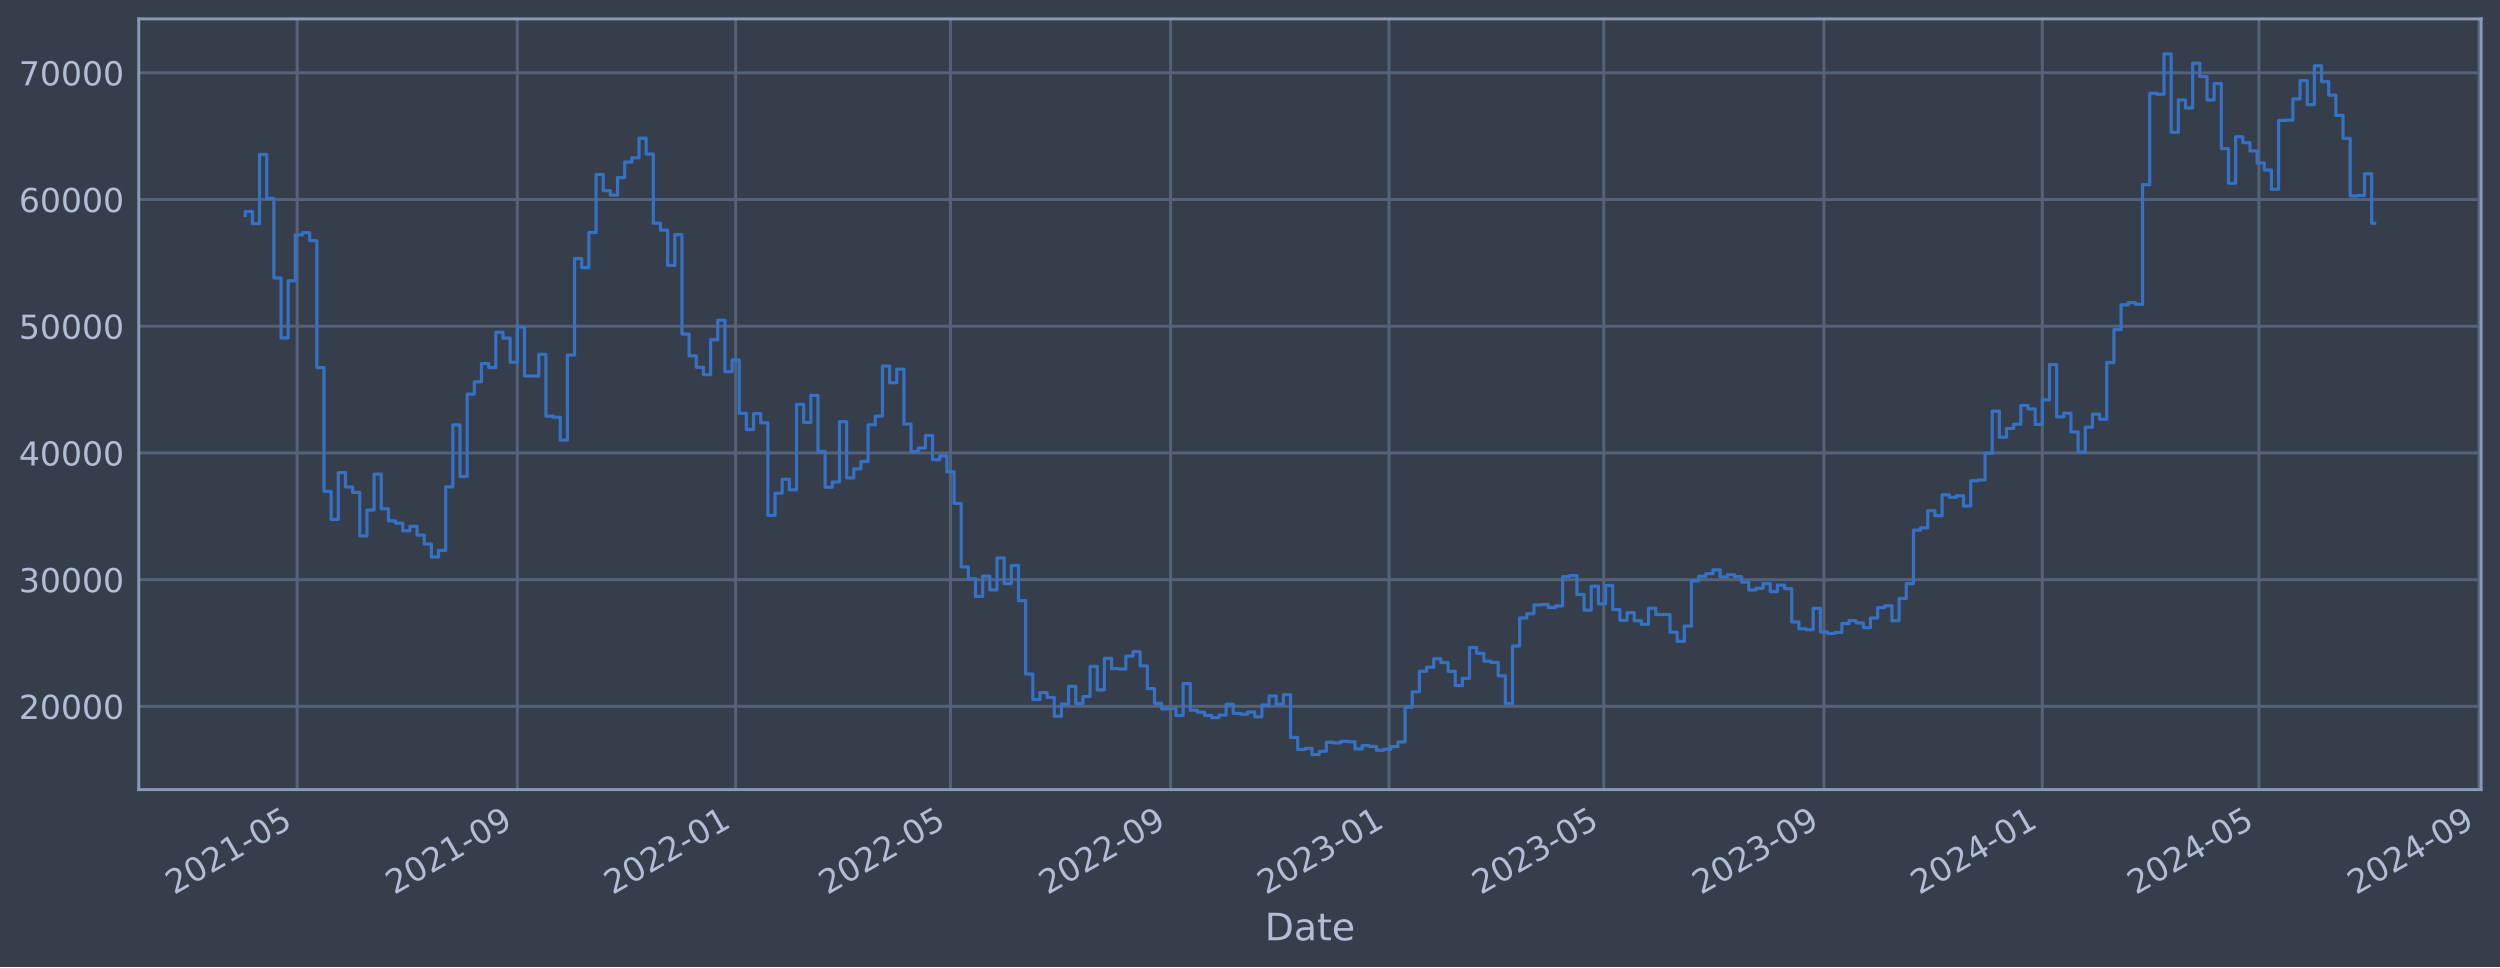
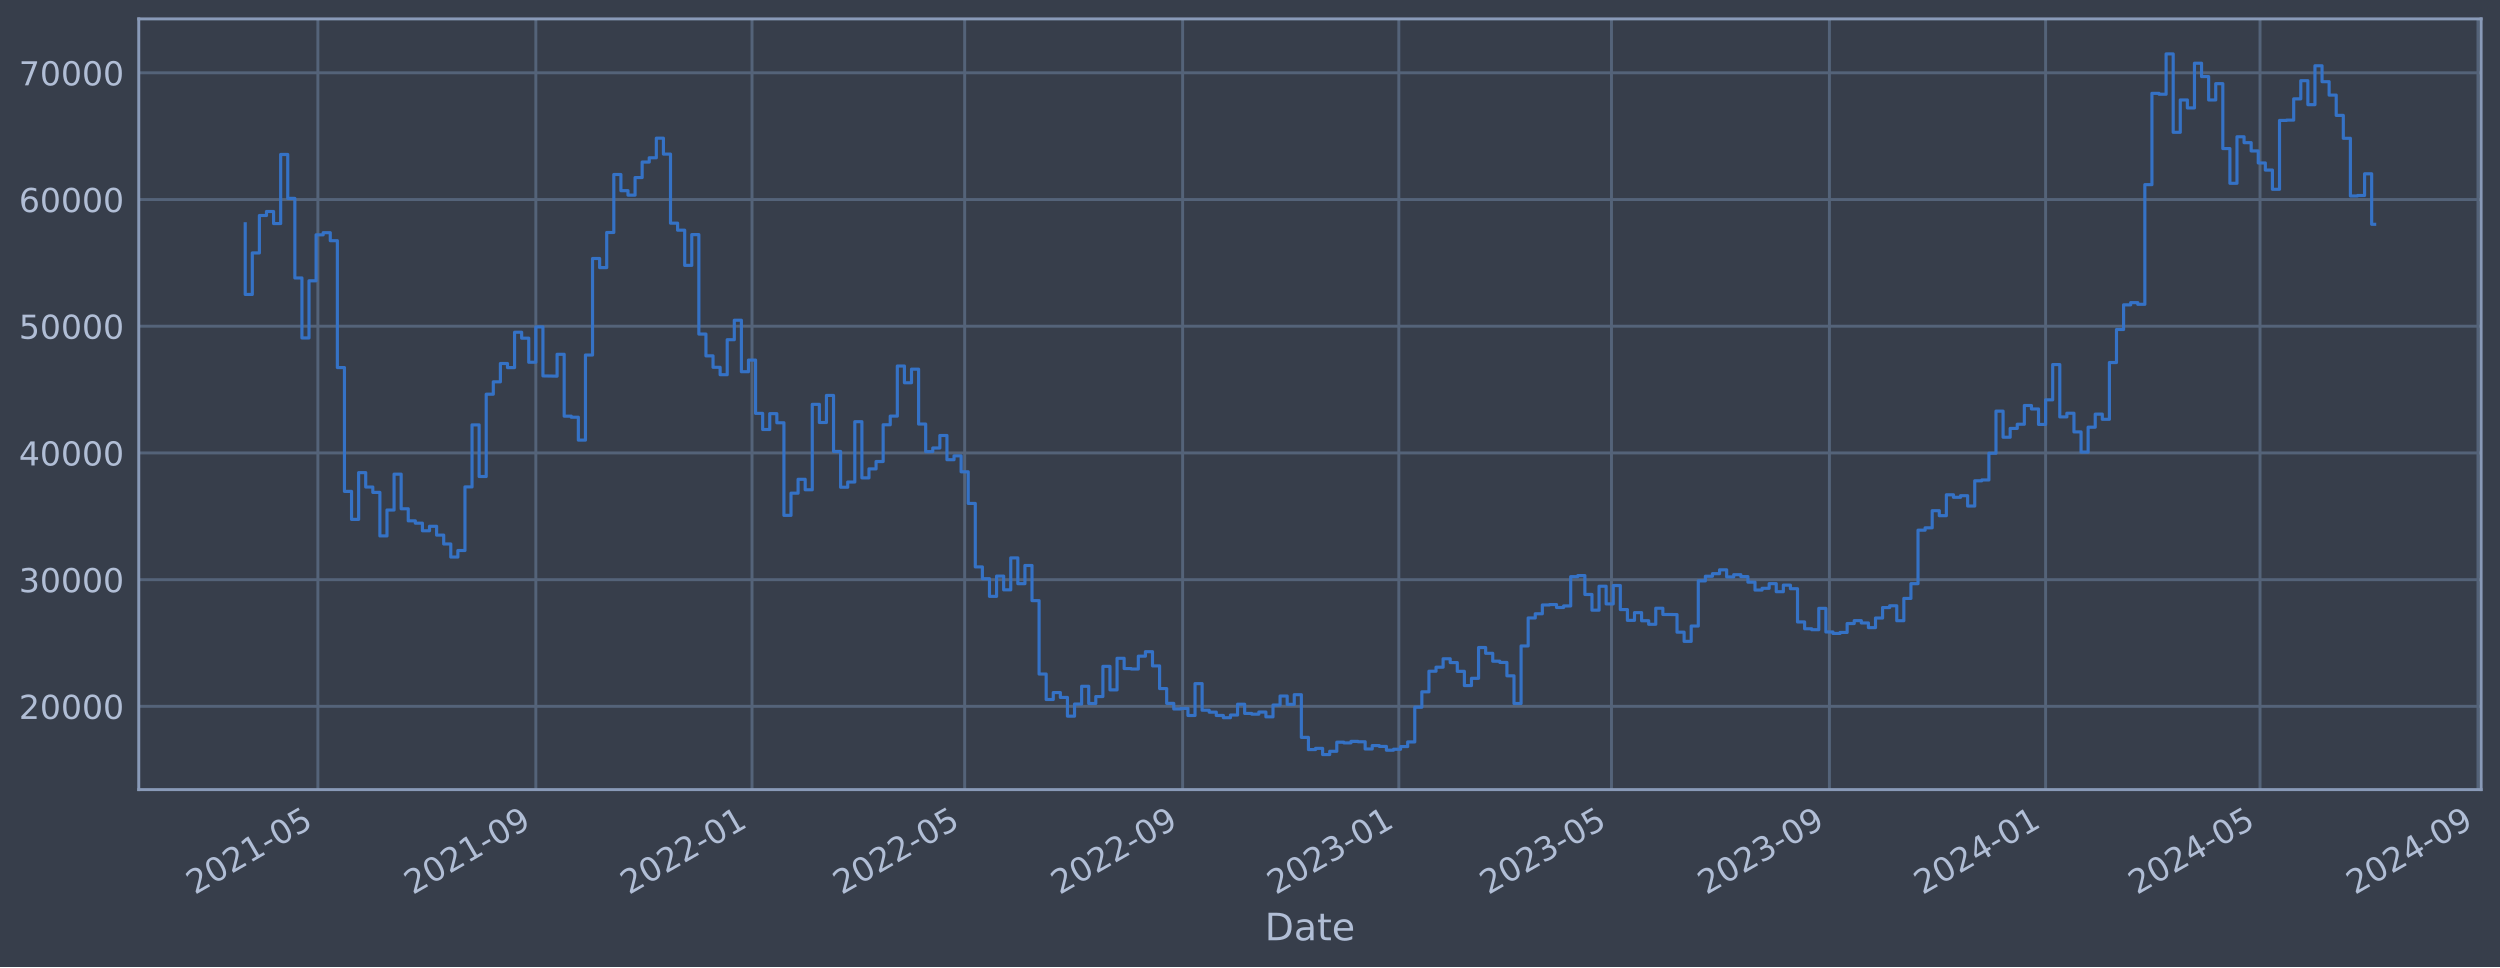
<svg xmlns="http://www.w3.org/2000/svg" xmlns:xlink="http://www.w3.org/1999/xlink" width="952.884pt" height="368.58pt" viewBox="0 0 952.884 368.58" version="1.1">
  <defs>
    <style type="text/css">*{stroke-linejoin: round; stroke-linecap: butt}</style>
  </defs>
  <g id="figure_1">
    <g id="patch_1">
      <path d="M 0 368.58  L 952.884 368.58  L 952.884 0  L 0 0  z " style="fill: #373e4b" />
    </g>
    <g id="axes_1">
      <g id="patch_2">
        <path d="M 52.884 300.96  L 945.684 300.96  L 945.684 7.2  L 52.884 7.2  z " style="fill: #373e4b" />
      </g>
      <g id="matplotlib.axis_1">
        <g id="xtick_1">
          <g id="line2d_1">
-             <path d="M 113.25 300.96  L 113.25 7.2  " clip-path="url(#p767a360d23)" style="fill: none; stroke: #546379; stroke-width: 1.12; stroke-linecap: square" />
+             <path d="M 121.158 300.96  L 121.158 7.2  " clip-path="url(#pc5de921c44)" style="fill: none; stroke: #546379; stroke-width: 1.12; stroke-linecap: square" />
          </g>
          <g id="line2d_2" />
          <g id="text_1">
-             <g style="fill: #b1bed6" transform="translate(66.34722 341.1745) rotate(-30) scale(0.126 -0.126)">
+             <g style="fill: #b1bed6" transform="translate(74.25441 341.1745) rotate(-30) scale(0.126 -0.126)">
              <defs>
                <path id="DejaVuSans-32" d="M 1228 531  L 3431 531  L 3431 0  L 469 0  L 469 531  Q 828 903 1448 1529  Q 2069 2156 2228 2338  Q 2531 2678 2651 2914  Q 2772 3150 2772 3378  Q 2772 3750 2511 3984  Q 2250 4219 1831 4219  Q 1534 4219 1204 4116  Q 875 4013 500 3803  L 500 4441  Q 881 4594 1212 4672  Q 1544 4750 1819 4750  Q 2544 4750 2975 4387  Q 3406 4025 3406 3419  Q 3406 3131 3298 2873  Q 3191 2616 2906 2266  Q 2828 2175 2409 1742  Q 1991 1309 1228 531  z " transform="scale(0.015625)" />
                <path id="DejaVuSans-30" d="M 2034 4250  Q 1547 4250 1301 3770  Q 1056 3291 1056 2328  Q 1056 1369 1301 889  Q 1547 409 2034 409  Q 2525 409 2770 889  Q 3016 1369 3016 2328  Q 3016 3291 2770 3770  Q 2525 4250 2034 4250  z M 2034 4750  Q 2819 4750 3233 4129  Q 3647 3509 3647 2328  Q 3647 1150 3233 529  Q 2819 -91 2034 -91  Q 1250 -91 836 529  Q 422 1150 422 2328  Q 422 3509 836 4129  Q 1250 4750 2034 4750  z " transform="scale(0.015625)" />
                <path id="DejaVuSans-31" d="M 794 531  L 1825 531  L 1825 4091  L 703 3866  L 703 4441  L 1819 4666  L 2450 4666  L 2450 531  L 3481 531  L 3481 0  L 794 0  L 794 531  z " transform="scale(0.015625)" />
                <path id="DejaVuSans-2d" d="M 313 2009  L 1997 2009  L 1997 1497  L 313 1497  L 313 2009  z " transform="scale(0.015625)" />
                <path id="DejaVuSans-35" d="M 691 4666  L 3169 4666  L 3169 4134  L 1269 4134  L 1269 2991  Q 1406 3038 1543 3061  Q 1681 3084 1819 3084  Q 2600 3084 3056 2656  Q 3513 2228 3513 1497  Q 3513 744 3044 326  Q 2575 -91 1722 -91  Q 1428 -91 1123 -41  Q 819 9 494 109  L 494 744  Q 775 591 1075 516  Q 1375 441 1709 441  Q 2250 441 2565 725  Q 2881 1009 2881 1497  Q 2881 1984 2565 2268  Q 2250 2553 1709 2553  Q 1456 2553 1204 2497  Q 953 2441 691 2322  L 691 4666  z " transform="scale(0.015625)" />
              </defs>
              <use xlink:href="#DejaVuSans-32" />
              <use xlink:href="#DejaVuSans-30" x="63.623" />
              <use xlink:href="#DejaVuSans-32" x="127.246" />
              <use xlink:href="#DejaVuSans-31" x="190.869" />
              <use xlink:href="#DejaVuSans-2d" x="254.492" />
              <use xlink:href="#DejaVuSans-30" x="290.576" />
              <use xlink:href="#DejaVuSans-35" x="354.199" />
            </g>
          </g>
        </g>
        <g id="xtick_2">
          <g id="line2d_3">
-             <path d="M 197.166 300.96  L 197.166 7.2  " clip-path="url(#p767a360d23)" style="fill: none; stroke: #546379; stroke-width: 1.12; stroke-linecap: square" />
+             <path d="M 204.234 300.96  L 204.234 7.2  " clip-path="url(#pc5de921c44)" style="fill: none; stroke: #546379; stroke-width: 1.12; stroke-linecap: square" />
          </g>
          <g id="line2d_4" />
          <g id="text_2">
-             <g style="fill: #b1bed6" transform="translate(150.2626 341.1745) rotate(-30) scale(0.126 -0.126)">
+             <g style="fill: #b1bed6" transform="translate(157.3307 341.1745) rotate(-30) scale(0.126 -0.126)">
              <defs>
                <path id="DejaVuSans-39" d="M 703 97  L 703 672  Q 941 559 1184 500  Q 1428 441 1663 441  Q 2288 441 2617 861  Q 2947 1281 2994 2138  Q 2813 1869 2534 1725  Q 2256 1581 1919 1581  Q 1219 1581 811 2004  Q 403 2428 403 3163  Q 403 3881 828 4315  Q 1253 4750 1959 4750  Q 2769 4750 3195 4129  Q 3622 3509 3622 2328  Q 3622 1225 3098 567  Q 2575 -91 1691 -91  Q 1453 -91 1209 -44  Q 966 3 703 97  z M 1959 2075  Q 2384 2075 2632 2365  Q 2881 2656 2881 3163  Q 2881 3666 2632 3958  Q 2384 4250 1959 4250  Q 1534 4250 1286 3958  Q 1038 3666 1038 3163  Q 1038 2656 1286 2365  Q 1534 2075 1959 2075  z " transform="scale(0.015625)" />
              </defs>
              <use xlink:href="#DejaVuSans-32" />
              <use xlink:href="#DejaVuSans-30" x="63.623" />
              <use xlink:href="#DejaVuSans-32" x="127.246" />
              <use xlink:href="#DejaVuSans-31" x="190.869" />
              <use xlink:href="#DejaVuSans-2d" x="254.492" />
              <use xlink:href="#DejaVuSans-30" x="290.576" />
              <use xlink:href="#DejaVuSans-39" x="354.199" />
            </g>
          </g>
        </g>
        <g id="xtick_3">
          <g id="line2d_5">
-             <path d="M 280.399 300.96  L 280.399 7.2  " clip-path="url(#p767a360d23)" style="fill: none; stroke: #546379; stroke-width: 1.12; stroke-linecap: square" />
+             <path d="M 286.635 300.96  L 286.635 7.2  " clip-path="url(#pc5de921c44)" style="fill: none; stroke: #546379; stroke-width: 1.12; stroke-linecap: square" />
          </g>
          <g id="line2d_6" />
          <g id="text_3">
-             <g style="fill: #b1bed6" transform="translate(233.4957 341.1745) rotate(-30) scale(0.126 -0.126)">
+             <g style="fill: #b1bed6" transform="translate(239.7317 341.1745) rotate(-30) scale(0.126 -0.126)">
              <use xlink:href="#DejaVuSans-32" />
              <use xlink:href="#DejaVuSans-30" x="63.623" />
              <use xlink:href="#DejaVuSans-32" x="127.246" />
              <use xlink:href="#DejaVuSans-32" x="190.869" />
              <use xlink:href="#DejaVuSans-2d" x="254.492" />
              <use xlink:href="#DejaVuSans-30" x="290.576" />
              <use xlink:href="#DejaVuSans-31" x="354.199" />
            </g>
          </g>
        </g>
        <g id="xtick_4">
          <g id="line2d_7">
-             <path d="M 362.268 300.96  L 362.268 7.2  " clip-path="url(#p767a360d23)" style="fill: none; stroke: #546379; stroke-width: 1.12; stroke-linecap: square" />
+             <path d="M 367.685 300.96  L 367.685 7.2  " clip-path="url(#pc5de921c44)" style="fill: none; stroke: #546379; stroke-width: 1.12; stroke-linecap: square" />
          </g>
          <g id="line2d_8" />
          <g id="text_4">
-             <g style="fill: #b1bed6" transform="translate(315.3644 341.1745) rotate(-30) scale(0.126 -0.126)">
+             <g style="fill: #b1bed6" transform="translate(320.7818 341.1745) rotate(-30) scale(0.126 -0.126)">
              <use xlink:href="#DejaVuSans-32" />
              <use xlink:href="#DejaVuSans-30" x="63.623" />
              <use xlink:href="#DejaVuSans-32" x="127.246" />
              <use xlink:href="#DejaVuSans-32" x="190.869" />
              <use xlink:href="#DejaVuSans-2d" x="254.492" />
              <use xlink:href="#DejaVuSans-30" x="290.576" />
              <use xlink:href="#DejaVuSans-35" x="354.199" />
            </g>
          </g>
        </g>
        <g id="xtick_5">
          <g id="line2d_9">
-             <path d="M 446.183 300.96  L 446.183 7.2  " clip-path="url(#p767a360d23)" style="fill: none; stroke: #546379; stroke-width: 1.12; stroke-linecap: square" />
+             <path d="M 450.761 300.96  L 450.761 7.2  " clip-path="url(#pc5de921c44)" style="fill: none; stroke: #546379; stroke-width: 1.12; stroke-linecap: square" />
          </g>
          <g id="line2d_10" />
          <g id="text_5">
-             <g style="fill: #b1bed6" transform="translate(399.2797 341.1745) rotate(-30) scale(0.126 -0.126)">
+             <g style="fill: #b1bed6" transform="translate(403.8581 341.1745) rotate(-30) scale(0.126 -0.126)">
              <use xlink:href="#DejaVuSans-32" />
              <use xlink:href="#DejaVuSans-30" x="63.623" />
              <use xlink:href="#DejaVuSans-32" x="127.246" />
              <use xlink:href="#DejaVuSans-32" x="190.869" />
              <use xlink:href="#DejaVuSans-2d" x="254.492" />
              <use xlink:href="#DejaVuSans-30" x="290.576" />
              <use xlink:href="#DejaVuSans-39" x="354.199" />
            </g>
          </g>
        </g>
        <g id="xtick_6">
          <g id="line2d_11">
-             <path d="M 529.416 300.96  L 529.416 7.2  " clip-path="url(#p767a360d23)" style="fill: none; stroke: #546379; stroke-width: 1.12; stroke-linecap: square" />
+             <path d="M 533.162 300.96  L 533.162 7.2  " clip-path="url(#pc5de921c44)" style="fill: none; stroke: #546379; stroke-width: 1.12; stroke-linecap: square" />
          </g>
          <g id="line2d_12" />
          <g id="text_6">
-             <g style="fill: #b1bed6" transform="translate(482.5128 341.1745) rotate(-30) scale(0.126 -0.126)">
+             <g style="fill: #b1bed6" transform="translate(486.259 341.1745) rotate(-30) scale(0.126 -0.126)">
              <defs>
                <path id="DejaVuSans-33" d="M 2597 2516  Q 3050 2419 3304 2112  Q 3559 1806 3559 1356  Q 3559 666 3084 287  Q 2609 -91 1734 -91  Q 1441 -91 1130 -33  Q 819 25 488 141  L 488 750  Q 750 597 1062 519  Q 1375 441 1716 441  Q 2309 441 2620 675  Q 2931 909 2931 1356  Q 2931 1769 2642 2001  Q 2353 2234 1838 2234  L 1294 2234  L 1294 2753  L 1863 2753  Q 2328 2753 2575 2939  Q 2822 3125 2822 3475  Q 2822 3834 2567 4026  Q 2313 4219 1838 4219  Q 1578 4219 1281 4162  Q 984 4106 628 3988  L 628 4550  Q 988 4650 1302 4700  Q 1616 4750 1894 4750  Q 2613 4750 3031 4423  Q 3450 4097 3450 3541  Q 3450 3153 3228 2886  Q 3006 2619 2597 2516  z " transform="scale(0.015625)" />
              </defs>
              <use xlink:href="#DejaVuSans-32" />
              <use xlink:href="#DejaVuSans-30" x="63.623" />
              <use xlink:href="#DejaVuSans-32" x="127.246" />
              <use xlink:href="#DejaVuSans-33" x="190.869" />
              <use xlink:href="#DejaVuSans-2d" x="254.492" />
              <use xlink:href="#DejaVuSans-30" x="290.576" />
              <use xlink:href="#DejaVuSans-31" x="354.199" />
            </g>
          </g>
        </g>
        <g id="xtick_7">
          <g id="line2d_13">
-             <path d="M 611.285 300.96  L 611.285 7.2  " clip-path="url(#p767a360d23)" style="fill: none; stroke: #546379; stroke-width: 1.12; stroke-linecap: square" />
+             <path d="M 614.212 300.96  L 614.212 7.2  " clip-path="url(#pc5de921c44)" style="fill: none; stroke: #546379; stroke-width: 1.12; stroke-linecap: square" />
          </g>
          <g id="line2d_14" />
          <g id="text_7">
-             <g style="fill: #b1bed6" transform="translate(564.3815 341.1745) rotate(-30) scale(0.126 -0.126)">
+             <g style="fill: #b1bed6" transform="translate(567.3091 341.1745) rotate(-30) scale(0.126 -0.126)">
              <use xlink:href="#DejaVuSans-32" />
              <use xlink:href="#DejaVuSans-30" x="63.623" />
              <use xlink:href="#DejaVuSans-32" x="127.246" />
              <use xlink:href="#DejaVuSans-33" x="190.869" />
              <use xlink:href="#DejaVuSans-2d" x="254.492" />
              <use xlink:href="#DejaVuSans-30" x="290.576" />
              <use xlink:href="#DejaVuSans-35" x="354.199" />
            </g>
          </g>
        </g>
        <g id="xtick_8">
          <g id="line2d_15">
-             <path d="M 695.2 300.96  L 695.2 7.2  " clip-path="url(#p767a360d23)" style="fill: none; stroke: #546379; stroke-width: 1.12; stroke-linecap: square" />
+             <path d="M 697.289 300.96  L 697.289 7.2  " clip-path="url(#pc5de921c44)" style="fill: none; stroke: #546379; stroke-width: 1.12; stroke-linecap: square" />
          </g>
          <g id="line2d_16" />
          <g id="text_8">
-             <g style="fill: #b1bed6" transform="translate(648.2969 341.1745) rotate(-30) scale(0.126 -0.126)">
+             <g style="fill: #b1bed6" transform="translate(650.3855 341.1745) rotate(-30) scale(0.126 -0.126)">
              <use xlink:href="#DejaVuSans-32" />
              <use xlink:href="#DejaVuSans-30" x="63.623" />
              <use xlink:href="#DejaVuSans-32" x="127.246" />
              <use xlink:href="#DejaVuSans-33" x="190.869" />
              <use xlink:href="#DejaVuSans-2d" x="254.492" />
              <use xlink:href="#DejaVuSans-30" x="290.576" />
              <use xlink:href="#DejaVuSans-39" x="354.199" />
            </g>
          </g>
        </g>
        <g id="xtick_9">
          <g id="line2d_17">
-             <path d="M 778.433 300.96  L 778.433 7.2  " clip-path="url(#p767a360d23)" style="fill: none; stroke: #546379; stroke-width: 1.12; stroke-linecap: square" />
+             <path d="M 779.69 300.96  L 779.69 7.2  " clip-path="url(#pc5de921c44)" style="fill: none; stroke: #546379; stroke-width: 1.12; stroke-linecap: square" />
          </g>
          <g id="line2d_18" />
          <g id="text_9">
-             <g style="fill: #b1bed6" transform="translate(731.53 341.1745) rotate(-30) scale(0.126 -0.126)">
+             <g style="fill: #b1bed6" transform="translate(732.7864 341.1745) rotate(-30) scale(0.126 -0.126)">
              <defs>
                <path id="DejaVuSans-34" d="M 2419 4116  L 825 1625  L 2419 1625  L 2419 4116  z M 2253 4666  L 3047 4666  L 3047 1625  L 3713 1625  L 3713 1100  L 3047 1100  L 3047 0  L 2419 0  L 2419 1100  L 313 1100  L 313 1709  L 2253 4666  z " transform="scale(0.015625)" />
              </defs>
              <use xlink:href="#DejaVuSans-32" />
              <use xlink:href="#DejaVuSans-30" x="63.623" />
              <use xlink:href="#DejaVuSans-32" x="127.246" />
              <use xlink:href="#DejaVuSans-34" x="190.869" />
              <use xlink:href="#DejaVuSans-2d" x="254.492" />
              <use xlink:href="#DejaVuSans-30" x="290.576" />
              <use xlink:href="#DejaVuSans-31" x="354.199" />
            </g>
          </g>
        </g>
        <g id="xtick_10">
          <g id="line2d_19">
-             <path d="M 860.984 300.96  L 860.984 7.2  " clip-path="url(#p767a360d23)" style="fill: none; stroke: #546379; stroke-width: 1.12; stroke-linecap: square" />
+             <path d="M 861.415 300.96  L 861.415 7.2  " clip-path="url(#pc5de921c44)" style="fill: none; stroke: #546379; stroke-width: 1.12; stroke-linecap: square" />
          </g>
          <g id="line2d_20" />
          <g id="text_10">
-             <g style="fill: #b1bed6" transform="translate(814.0809 341.1745) rotate(-30) scale(0.126 -0.126)">
+             <g style="fill: #b1bed6" transform="translate(814.5119 341.1745) rotate(-30) scale(0.126 -0.126)">
              <use xlink:href="#DejaVuSans-32" />
              <use xlink:href="#DejaVuSans-30" x="63.623" />
              <use xlink:href="#DejaVuSans-32" x="127.246" />
              <use xlink:href="#DejaVuSans-34" x="190.869" />
              <use xlink:href="#DejaVuSans-2d" x="254.492" />
              <use xlink:href="#DejaVuSans-30" x="290.576" />
              <use xlink:href="#DejaVuSans-35" x="354.199" />
            </g>
          </g>
        </g>
        <g id="xtick_11">
          <g id="line2d_21">
-             <path d="M 944.899 300.96  L 944.899 7.2  " clip-path="url(#p767a360d23)" style="fill: none; stroke: #546379; stroke-width: 1.12; stroke-linecap: square" />
+             <path d="M 944.492 300.96  L 944.492 7.2  " clip-path="url(#pc5de921c44)" style="fill: none; stroke: #546379; stroke-width: 1.12; stroke-linecap: square" />
          </g>
          <g id="line2d_22" />
          <g id="text_11">
-             <g style="fill: #b1bed6" transform="translate(897.9962 341.1745) rotate(-30) scale(0.126 -0.126)">
+             <g style="fill: #b1bed6" transform="translate(897.5882 341.1745) rotate(-30) scale(0.126 -0.126)">
              <use xlink:href="#DejaVuSans-32" />
              <use xlink:href="#DejaVuSans-30" x="63.623" />
              <use xlink:href="#DejaVuSans-32" x="127.246" />
              <use xlink:href="#DejaVuSans-34" x="190.869" />
              <use xlink:href="#DejaVuSans-2d" x="254.492" />
              <use xlink:href="#DejaVuSans-30" x="290.576" />
              <use xlink:href="#DejaVuSans-39" x="354.199" />
            </g>
          </g>
        </g>
        <g id="text_12">
          <g style="fill: #b1bed6" transform="translate(482.0746 358.3856) scale(0.144 -0.144)">
            <defs>
              <path id="DejaVuSans-44" d="M 1259 4147  L 1259 519  L 2022 519  Q 2988 519 3436 956  Q 3884 1394 3884 2338  Q 3884 3275 3436 3711  Q 2988 4147 2022 4147  L 1259 4147  z M 628 4666  L 1925 4666  Q 3281 4666 3915 4102  Q 4550 3538 4550 2338  Q 4550 1131 3912 565  Q 3275 0 1925 0  L 628 0  L 628 4666  z " transform="scale(0.015625)" />
              <path id="DejaVuSans-61" d="M 2194 1759  Q 1497 1759 1228 1600  Q 959 1441 959 1056  Q 959 750 1161 570  Q 1363 391 1709 391  Q 2188 391 2477 730  Q 2766 1069 2766 1631  L 2766 1759  L 2194 1759  z M 3341 1997  L 3341 0  L 2766 0  L 2766 531  Q 2569 213 2275 61  Q 1981 -91 1556 -91  Q 1019 -91 701 211  Q 384 513 384 1019  Q 384 1609 779 1909  Q 1175 2209 1959 2209  L 2766 2209  L 2766 2266  Q 2766 2663 2505 2880  Q 2244 3097 1772 3097  Q 1472 3097 1187 3025  Q 903 2953 641 2809  L 641 3341  Q 956 3463 1253 3523  Q 1550 3584 1831 3584  Q 2591 3584 2966 3190  Q 3341 2797 3341 1997  z " transform="scale(0.015625)" />
              <path id="DejaVuSans-74" d="M 1172 4494  L 1172 3500  L 2356 3500  L 2356 3053  L 1172 3053  L 1172 1153  Q 1172 725 1289 603  Q 1406 481 1766 481  L 2356 481  L 2356 0  L 1766 0  Q 1100 0 847 248  Q 594 497 594 1153  L 594 3053  L 172 3053  L 172 3500  L 594 3500  L 594 4494  L 1172 4494  z " transform="scale(0.015625)" />
              <path id="DejaVuSans-65" d="M 3597 1894  L 3597 1613  L 953 1613  Q 991 1019 1311 708  Q 1631 397 2203 397  Q 2534 397 2845 478  Q 3156 559 3463 722  L 3463 178  Q 3153 47 2828 -22  Q 2503 -91 2169 -91  Q 1331 -91 842 396  Q 353 884 353 1716  Q 353 2575 817 3079  Q 1281 3584 2069 3584  Q 2775 3584 3186 3129  Q 3597 2675 3597 1894  z M 3022 2063  Q 3016 2534 2758 2815  Q 2500 3097 2075 3097  Q 1594 3097 1305 2825  Q 1016 2553 972 2059  L 3022 2063  z " transform="scale(0.015625)" />
            </defs>
            <use xlink:href="#DejaVuSans-44" />
            <use xlink:href="#DejaVuSans-61" x="77.002" />
            <use xlink:href="#DejaVuSans-74" x="138.281" />
            <use xlink:href="#DejaVuSans-65" x="177.49" />
          </g>
        </g>
      </g>
      <g id="matplotlib.axis_2">
        <g id="ytick_1">
          <g id="line2d_23">
-             <path d="M 52.884 269.229  L 945.684 269.229  " clip-path="url(#p767a360d23)" style="fill: none; stroke: #546379; stroke-width: 1.12; stroke-linecap: square" />
+             <path d="M 52.884 269.229  L 945.684 269.229  " clip-path="url(#pc5de921c44)" style="fill: none; stroke: #546379; stroke-width: 1.12; stroke-linecap: square" />
          </g>
          <g id="line2d_24" />
          <g id="text_13">
            <g style="fill: #b1bed6" transform="translate(7.2 274.0162) scale(0.126 -0.126)">
              <use xlink:href="#DejaVuSans-32" />
              <use xlink:href="#DejaVuSans-30" x="63.623" />
              <use xlink:href="#DejaVuSans-30" x="127.246" />
              <use xlink:href="#DejaVuSans-30" x="190.869" />
              <use xlink:href="#DejaVuSans-30" x="254.492" />
            </g>
          </g>
        </g>
        <g id="ytick_2">
          <g id="line2d_25">
-             <path d="M 52.884 220.932  L 945.684 220.932  " clip-path="url(#p767a360d23)" style="fill: none; stroke: #546379; stroke-width: 1.12; stroke-linecap: square" />
+             <path d="M 52.884 220.932  L 945.684 220.932  " clip-path="url(#pc5de921c44)" style="fill: none; stroke: #546379; stroke-width: 1.12; stroke-linecap: square" />
          </g>
          <g id="line2d_26" />
          <g id="text_14">
            <g style="fill: #b1bed6" transform="translate(7.2 225.7194) scale(0.126 -0.126)">
              <use xlink:href="#DejaVuSans-33" />
              <use xlink:href="#DejaVuSans-30" x="63.623" />
              <use xlink:href="#DejaVuSans-30" x="127.246" />
              <use xlink:href="#DejaVuSans-30" x="190.869" />
              <use xlink:href="#DejaVuSans-30" x="254.492" />
            </g>
          </g>
        </g>
        <g id="ytick_3">
          <g id="line2d_27">
-             <path d="M 52.884 172.636  L 945.684 172.636  " clip-path="url(#p767a360d23)" style="fill: none; stroke: #546379; stroke-width: 1.12; stroke-linecap: square" />
+             <path d="M 52.884 172.636  L 945.684 172.636  " clip-path="url(#pc5de921c44)" style="fill: none; stroke: #546379; stroke-width: 1.12; stroke-linecap: square" />
          </g>
          <g id="line2d_28" />
          <g id="text_15">
            <g style="fill: #b1bed6" transform="translate(7.2 177.4226) scale(0.126 -0.126)">
              <use xlink:href="#DejaVuSans-34" />
              <use xlink:href="#DejaVuSans-30" x="63.623" />
              <use xlink:href="#DejaVuSans-30" x="127.246" />
              <use xlink:href="#DejaVuSans-30" x="190.869" />
              <use xlink:href="#DejaVuSans-30" x="254.492" />
            </g>
          </g>
        </g>
        <g id="ytick_4">
          <g id="line2d_29">
-             <path d="M 52.884 124.339  L 945.684 124.339  " clip-path="url(#p767a360d23)" style="fill: none; stroke: #546379; stroke-width: 1.12; stroke-linecap: square" />
+             <path d="M 52.884 124.339  L 945.684 124.339  " clip-path="url(#pc5de921c44)" style="fill: none; stroke: #546379; stroke-width: 1.12; stroke-linecap: square" />
          </g>
          <g id="line2d_30" />
          <g id="text_16">
            <g style="fill: #b1bed6" transform="translate(7.2 129.1258) scale(0.126 -0.126)">
              <use xlink:href="#DejaVuSans-35" />
              <use xlink:href="#DejaVuSans-30" x="63.623" />
              <use xlink:href="#DejaVuSans-30" x="127.246" />
              <use xlink:href="#DejaVuSans-30" x="190.869" />
              <use xlink:href="#DejaVuSans-30" x="254.492" />
            </g>
          </g>
        </g>
        <g id="ytick_5">
          <g id="line2d_31">
-             <path d="M 52.884 76.042  L 945.684 76.042  " clip-path="url(#p767a360d23)" style="fill: none; stroke: #546379; stroke-width: 1.12; stroke-linecap: square" />
+             <path d="M 52.884 76.042  L 945.684 76.042  " clip-path="url(#pc5de921c44)" style="fill: none; stroke: #546379; stroke-width: 1.12; stroke-linecap: square" />
          </g>
          <g id="line2d_32" />
          <g id="text_17">
            <g style="fill: #b1bed6" transform="translate(7.2 80.82899) scale(0.126 -0.126)">
              <defs>
                <path id="DejaVuSans-36" d="M 2113 2584  Q 1688 2584 1439 2293  Q 1191 2003 1191 1497  Q 1191 994 1439 701  Q 1688 409 2113 409  Q 2538 409 2786 701  Q 3034 994 3034 1497  Q 3034 2003 2786 2293  Q 2538 2584 2113 2584  z M 3366 4563  L 3366 3988  Q 3128 4100 2886 4159  Q 2644 4219 2406 4219  Q 1781 4219 1451 3797  Q 1122 3375 1075 2522  Q 1259 2794 1537 2939  Q 1816 3084 2150 3084  Q 2853 3084 3261 2657  Q 3669 2231 3669 1497  Q 3669 778 3244 343  Q 2819 -91 2113 -91  Q 1303 -91 875 529  Q 447 1150 447 2328  Q 447 3434 972 4092  Q 1497 4750 2381 4750  Q 2619 4750 2861 4703  Q 3103 4656 3366 4563  z " transform="scale(0.015625)" />
              </defs>
              <use xlink:href="#DejaVuSans-36" />
              <use xlink:href="#DejaVuSans-30" x="63.623" />
              <use xlink:href="#DejaVuSans-30" x="127.246" />
              <use xlink:href="#DejaVuSans-30" x="190.869" />
              <use xlink:href="#DejaVuSans-30" x="254.492" />
            </g>
          </g>
        </g>
        <g id="ytick_6">
          <g id="line2d_33">
-             <path d="M 52.884 27.745  L 945.684 27.745  " clip-path="url(#p767a360d23)" style="fill: none; stroke: #546379; stroke-width: 1.12; stroke-linecap: square" />
+             <path d="M 52.884 27.745  L 945.684 27.745  " clip-path="url(#pc5de921c44)" style="fill: none; stroke: #546379; stroke-width: 1.12; stroke-linecap: square" />
          </g>
          <g id="line2d_34" />
          <g id="text_18">
            <g style="fill: #b1bed6" transform="translate(7.2 32.5322) scale(0.126 -0.126)">
              <defs>
                <path id="DejaVuSans-37" d="M 525 4666  L 3525 4666  L 3525 4397  L 1831 0  L 1172 0  L 2766 4134  L 525 4134  L 525 4666  z " transform="scale(0.015625)" />
              </defs>
              <use xlink:href="#DejaVuSans-37" />
              <use xlink:href="#DejaVuSans-30" x="63.623" />
              <use xlink:href="#DejaVuSans-30" x="127.246" />
              <use xlink:href="#DejaVuSans-30" x="190.869" />
              <use xlink:href="#DejaVuSans-30" x="254.492" />
            </g>
          </g>
        </g>
      </g>
      <g id="line2d_35">
-         <path d="M 93.466 82.142  L 93.466 80.61  L 96.195 80.61  L 96.195 85.206  L 98.923 85.206  L 98.923 58.875  L 101.652 58.875  L 101.652 75.621  L 104.381 75.621  L 104.381 105.943  L 107.11 105.943  L 107.11 128.803  L 109.839 128.803  L 109.839 107.028  L 112.568 107.028  L 112.568 89.501  L 115.297 89.501  L 115.297 88.694  L 118.026 88.694  L 118.026 91.738  L 120.755 91.738  L 120.755 140.1  L 123.484 140.1  L 123.484 187.297  L 126.213 187.297  L 126.213 197.969  L 128.942 197.969  L 128.942 180.144  L 131.671 180.144  L 131.671 185.625  L 134.4 185.625  L 134.4 187.678  L 137.129 187.678  L 137.129 204.269  L 139.858 204.269  L 139.858 194.394  L 142.587 194.394  L 142.587 180.726  L 145.316 180.726  L 145.316 193.923  L 148.045 193.923  L 148.045 198.526  L 150.774 198.526  L 150.774 199.408  L 153.503 199.408  L 153.503 202.305  L 156.232 202.305  L 156.232 200.595  L 158.96 200.595  L 158.96 203.953  L 161.689 203.953  L 161.689 207.339  L 164.418 207.339  L 164.418 212.319  L 167.147 212.319  L 167.147 209.834  L 169.876 209.834  L 169.876 185.588  L 172.605 185.588  L 172.605 161.942  L 175.334 161.942  L 175.334 181.628  L 178.063 181.628  L 178.063 150.254  L 180.792 150.254  L 180.792 145.534  L 183.521 145.534  L 183.521 138.555  L 186.25 138.555  L 186.25 140.109  L 188.979 140.109  L 188.979 126.64  L 191.708 126.64  L 191.708 128.894  L 194.437 128.894  L 194.437 138.075  L 197.166 138.075  L 197.166 124.593  L 199.895 124.593  L 199.895 143.279  L 205.353 143.372  L 205.353 135.035  L 208.082 135.035  L 208.082 158.622  L 210.811 158.622  L 210.811 159.037  L 213.54 159.037  L 213.54 167.752  L 216.269 167.752  L 216.269 135.316  L 218.997 135.316  L 218.997 98.53  L 221.726 98.53  L 221.726 101.998  L 224.455 101.998  L 224.455 88.61  L 227.184 88.61  L 227.184 66.52  L 229.913 66.52  L 229.913 72.675  L 232.642 72.675  L 232.642 74.375  L 235.371 74.375  L 235.371 67.68  L 238.1 67.68  L 238.1 61.771  L 240.829 61.771  L 240.829 60.137  L 243.558 60.137  L 243.558 52.672  L 246.287 52.672  L 246.287 58.731  L 249.016 58.731  L 249.016 85.059  L 251.745 85.059  L 251.745 87.738  L 254.474 87.738  L 254.474 101.151  L 257.203 101.151  L 257.203 89.421  L 259.932 89.421  L 259.932 127.331  L 262.661 127.331  L 262.661 135.642  L 265.39 135.642  L 265.39 140.001  L 268.119 140.001  L 268.119 142.819  L 270.848 142.819  L 270.848 129.484  L 273.577 129.484  L 273.577 122.065  L 276.306 122.065  L 276.306 141.683  L 279.035 141.683  L 279.035 137.244  L 281.763 137.244  L 281.763 157.564  L 284.492 157.564  L 284.492 163.705  L 287.221 163.705  L 287.221 157.667  L 289.95 157.667  L 289.95 161.134  L 292.679 161.134  L 292.679 196.439  L 295.408 196.439  L 295.408 187.977  L 298.137 187.977  L 298.137 182.688  L 300.866 182.688  L 300.866 186.678  L 303.595 186.678  L 303.595 154.118  L 306.324 154.118  L 306.324 161.038  L 309.053 161.038  L 309.053 150.727  L 311.782 150.727  L 311.782 172.08  L 314.511 172.08  L 314.511 185.717  L 317.24 185.717  L 317.24 183.722  L 319.969 183.722  L 319.969 160.733  L 322.698 160.733  L 322.698 182.138  L 325.427 182.138  L 325.427 178.716  L 328.156 178.716  L 328.156 175.916  L 330.885 175.916  L 330.885 161.902  L 333.614 161.902  L 333.614 158.605  L 336.343 158.605  L 336.343 139.511  L 339.072 139.511  L 339.072 145.883  L 341.8 145.883  L 341.8 140.705  L 344.529 140.705  L 344.529 161.629  L 347.258 161.629  L 347.258 172.142  L 349.987 172.142  L 349.987 170.758  L 352.716 170.758  L 352.716 165.991  L 355.445 165.991  L 355.445 175.217  L 358.174 175.217  L 358.174 173.746  L 360.903 173.746  L 360.903 179.829  L 363.632 179.829  L 363.632 191.891  L 366.361 191.891  L 366.361 216.084  L 369.09 216.084  L 369.09 220.572  L 371.819 220.572  L 371.819 227.303  L 374.548 227.303  L 374.548 219.585  L 377.277 219.585  L 377.277 224.825  L 380.006 224.825  L 380.006 212.647  L 382.735 212.647  L 382.735 222.469  L 385.464 222.469  L 385.464 215.534  L 388.193 215.534  L 388.193 228.928  L 390.922 228.928  L 390.922 256.91  L 393.651 256.91  L 393.651 266.619  L 396.38 266.619  L 396.38 263.973  L 399.109 263.973  L 399.109 265.838  L 401.837 265.838  L 401.837 272.964  L 404.566 272.964  L 404.566 268.351  L 407.295 268.351  L 407.295 261.586  L 410.024 261.586  L 410.024 268.149  L 412.753 268.149  L 412.753 265.49  L 415.482 265.49  L 415.482 253.996  L 418.211 253.996  L 418.211 262.947  L 420.94 262.947  L 420.94 250.915  L 423.669 250.915  L 423.669 254.828  L 426.398 254.828  L 426.398 254.995  L 429.127 254.995  L 429.127 250.104  L 431.856 250.104  L 431.856 248.39  L 434.585 248.39  L 434.585 253.803  L 437.314 253.803  L 437.314 262.453  L 440.043 262.453  L 440.043 268.102  L 442.772 268.102  L 442.772 270.229  L 445.501 270.229  L 445.501 270.026  L 448.23 270.026  L 448.23 272.706  L 450.959 272.706  L 450.959 260.562  L 453.688 260.562  L 453.688 270.704  L 456.417 270.704  L 456.417 271.44  L 459.146 271.44  L 459.146 272.704  L 461.874 272.704  L 461.874 273.552  L 464.603 273.552  L 464.603 272.539  L 467.332 272.539  L 467.332 268.419  L 470.061 268.419  L 470.061 271.925  L 472.79 271.925  L 472.79 272.207  L 475.519 272.207  L 475.519 271.407  L 478.248 271.407  L 478.248 273.231  L 480.977 273.231  L 480.977 268.74  L 483.706 268.74  L 483.706 265.287  L 486.435 265.287  L 486.435 268.485  L 489.164 268.485  L 489.164 264.784  L 491.893 264.784  L 491.893 281.061  L 494.622 281.061  L 494.622 285.708  L 497.351 285.708  L 497.351 285.248  L 500.08 285.248  L 500.08 287.607  L 502.809 287.607  L 502.809 286.358  L 505.538 286.358  L 505.538 282.894  L 508.267 282.894  L 508.267 283.15  L 510.996 283.15  L 510.996 282.585  L 513.725 282.585  L 513.725 282.719  L 516.454 282.719  L 516.454 285.468  L 519.183 285.468  L 519.183 284.179  L 521.911 284.179  L 521.911 284.5  L 524.64 284.5  L 524.64 285.943  L 527.369 285.943  L 527.369 285.584  L 530.098 285.584  L 530.098 284.557  L 532.827 284.557  L 532.827 282.791  L 535.556 282.791  L 535.556 269.551  L 538.285 269.551  L 538.285 263.698  L 541.014 263.698  L 541.014 255.839  L 543.743 255.839  L 543.743 254.307  L 546.472 254.307  L 546.472 251.09  L 549.201 251.09  L 549.201 252.545  L 551.93 252.545  L 551.93 255.881  L 554.659 255.881  L 554.659 261.315  L 557.388 261.315  L 557.388 258.547  L 560.117 258.547  L 560.117 246.81  L 562.846 246.81  L 562.846 249.014  L 565.575 249.014  L 565.575 252.02  L 568.304 252.02  L 568.304 252.483  L 571.033 252.483  L 571.033 257.587  L 573.762 257.587  L 573.762 268.143  L 576.491 268.143  L 576.491 246.204  L 579.22 246.204  L 579.22 235.54  L 581.948 235.54  L 581.948 233.942  L 584.677 233.942  L 584.677 230.592  L 587.406 230.592  L 587.406 230.432  L 590.135 230.432  L 590.135 231.547  L 592.864 231.547  L 592.864 230.951  L 595.593 230.951  L 595.593 219.797  L 598.322 219.797  L 598.322 219.39  L 601.051 219.39  L 601.051 226.585  L 603.78 226.585  L 603.78 232.569  L 606.509 232.569  L 606.509 223.442  L 609.238 223.442  L 609.238 230.173  L 611.967 230.173  L 611.967 223.176  L 614.696 223.176  L 614.696 232.33  L 617.425 232.33  L 617.425 236.455  L 620.154 236.455  L 620.154 233.498  L 622.883 233.498  L 622.883 236.597  L 625.612 236.597  L 625.612 237.946  L 628.341 237.946  L 628.341 231.825  L 631.07 231.825  L 631.07 234.205  L 636.528 234.245  L 636.528 240.962  L 639.257 240.962  L 639.257 244.467  L 641.986 244.467  L 641.986 238.623  L 644.714 238.623  L 644.714 221.397  L 647.443 221.397  L 647.443 219.644  L 650.172 219.644  L 650.172 218.655  L 652.901 218.655  L 652.901 217.19  L 655.63 217.19  L 655.63 219.896  L 658.359 219.896  L 658.359 219.041  L 661.088 219.041  L 661.088 219.772  L 663.817 219.772  L 663.817 221.887  L 666.546 221.887  L 666.546 224.9  L 669.275 224.9  L 669.275 224.235  L 672.004 224.235  L 672.004 222.46  L 674.733 222.46  L 674.733 225.53  L 677.462 225.53  L 677.462 223.029  L 680.191 223.029  L 680.191 224.391  L 682.92 224.391  L 682.92 237.054  L 685.649 237.054  L 685.649 239.655  L 688.378 239.655  L 688.378 240.012  L 691.107 240.012  L 691.107 231.89  L 693.836 231.89  L 693.836 240.883  L 696.565 240.883  L 696.565 241.442  L 699.294 241.442  L 699.294 241.058  L 702.023 241.058  L 702.023 237.662  L 704.751 237.662  L 704.751 236.562  L 707.48 236.562  L 707.48 237.441  L 710.209 237.441  L 710.209 239.223  L 712.938 239.223  L 712.938 235.564  L 715.667 235.564  L 715.667 231.569  L 718.396 231.569  L 718.396 230.895  L 721.125 230.895  L 721.125 236.587  L 723.854 236.587  L 723.854 228.093  L 726.583 228.093  L 726.583 222.465  L 729.312 222.465  L 729.312 202.084  L 732.041 202.084  L 732.041 201.176  L 734.77 201.176  L 734.77 194.656  L 737.499 194.656  L 737.499 196.55  L 740.228 196.55  L 740.228 188.592  L 742.957 188.592  L 742.957 189.552  L 745.686 189.552  L 745.686 188.939  L 748.415 188.939  L 748.415 192.877  L 751.144 192.877  L 751.144 183.256  L 753.873 183.256  L 753.873 182.935  L 756.602 182.935  L 756.602 172.751  L 759.331 172.751  L 759.331 156.704  L 762.06 156.704  L 762.06 166.655  L 764.788 166.655  L 764.788 163.292  L 767.517 163.292  L 767.517 161.708  L 770.246 161.708  L 770.246 154.561  L 772.975 154.561  L 772.975 155.873  L 775.704 155.873  L 775.704 161.77  L 778.433 161.77  L 778.433 152.399  L 781.162 152.399  L 781.162 138.961  L 783.891 138.961  L 783.891 158.9  L 786.62 158.9  L 786.62 157.507  L 789.349 157.507  L 789.349 164.621  L 792.078 164.621  L 792.078 172.305  L 794.807 172.305  L 794.807 162.827  L 797.536 162.827  L 797.536 157.851  L 800.265 157.851  L 800.265 159.821  L 802.994 159.821  L 802.994 138.178  L 805.723 138.178  L 805.723 125.598  L 808.452 125.598  L 808.452 116.199  L 811.181 116.199  L 811.181 115.342  L 813.91 115.342  L 813.91 115.994  L 816.639 115.994  L 816.639 70.379  L 819.368 70.379  L 819.368 35.581  L 822.097 35.581  L 822.097 35.922  L 824.825 35.922  L 824.825 20.553  L 827.554 20.553  L 827.554 50.427  L 830.283 50.427  L 830.283 38.094  L 833.012 38.094  L 833.012 41.141  L 835.741 41.141  L 835.741 24.1  L 838.47 24.1  L 838.47 29.188  L 841.199 29.188  L 841.199 38.093  L 843.928 38.093  L 843.928 31.89  L 846.657 31.89  L 846.657 56.628  L 849.386 56.628  L 849.386 69.858  L 852.115 69.858  L 852.115 52.136  L 854.844 52.136  L 854.844 54.375  L 857.573 54.375  L 857.573 57.531  L 860.302 57.531  L 860.302 62.107  L 863.031 62.107  L 863.031 64.821  L 865.76 64.821  L 865.76 72.15  L 868.489 72.15  L 868.489 45.909  L 871.218 45.909  L 871.218 45.779  L 873.947 45.779  L 873.947 37.684  L 876.676 37.684  L 876.676 30.768  L 879.405 30.768  L 879.405 39.892  L 882.134 39.892  L 882.134 25.073  L 884.862 25.073  L 884.862 31.136  L 887.591 31.136  L 887.591 36.246  L 890.32 36.246  L 890.32 43.988  L 893.049 43.988  L 893.049 52.713  L 895.778 52.713  L 895.778 74.692  L 898.507 74.692  L 898.507 74.517  L 901.236 74.517  L 901.236 66.246  L 903.965 66.246  L 903.965 85.088  L 905.102 85.088  L 905.102 85.088  " clip-path="url(#p767a360d23)" style="fill: none; stroke: #3572c6; stroke-width: 1.2; stroke-linecap: square" />
+         <path d="M 93.466 85.287  L 93.466 112.225  L 96.167 112.225  L 96.167 96.405  L 98.869 96.405  L 98.869 82.142  L 101.571 82.142  L 101.571 80.61  L 104.272 80.61  L 104.272 85.206  L 106.974 85.206  L 106.974 58.875  L 109.676 58.875  L 109.676 75.621  L 112.377 75.621  L 112.377 105.943  L 115.079 105.943  L 115.079 128.803  L 117.781 128.803  L 117.781 107.028  L 120.482 107.028  L 120.482 89.501  L 123.184 89.501  L 123.184 88.694  L 125.886 88.694  L 125.886 91.738  L 128.587 91.738  L 128.587 140.1  L 131.289 140.1  L 131.289 187.297  L 133.991 187.297  L 133.991 197.969  L 136.692 197.969  L 136.692 180.144  L 139.394 180.144  L 139.394 185.625  L 142.096 185.625  L 142.096 187.678  L 144.797 187.678  L 144.797 204.269  L 147.499 204.269  L 147.499 194.394  L 150.201 194.394  L 150.201 180.726  L 152.902 180.726  L 152.902 193.923  L 155.604 193.923  L 155.604 198.526  L 158.306 198.526  L 158.306 199.408  L 161.007 199.408  L 161.007 202.305  L 163.709 202.305  L 163.709 200.595  L 166.411 200.595  L 166.411 203.953  L 169.112 203.953  L 169.112 207.339  L 171.814 207.339  L 171.814 212.319  L 174.516 212.319  L 174.516 209.834  L 177.217 209.834  L 177.217 185.588  L 179.919 185.588  L 179.919 161.942  L 182.621 161.942  L 182.621 181.628  L 185.322 181.628  L 185.322 150.254  L 188.024 150.254  L 188.024 145.534  L 190.726 145.534  L 190.726 138.555  L 193.427 138.555  L 193.427 140.109  L 196.129 140.109  L 196.129 126.64  L 198.831 126.64  L 198.831 128.894  L 201.532 128.894  L 201.532 138.075  L 204.234 138.075  L 204.234 124.593  L 206.936 124.593  L 206.936 143.279  L 212.339 143.372  L 212.339 135.035  L 215.041 135.035  L 215.041 158.622  L 217.742 158.622  L 217.742 159.037  L 220.444 159.037  L 220.444 167.752  L 223.146 167.752  L 223.146 135.316  L 225.847 135.316  L 225.847 98.53  L 228.549 98.53  L 228.549 101.998  L 231.251 101.998  L 231.251 88.61  L 233.952 88.61  L 233.952 66.52  L 236.654 66.52  L 236.654 72.675  L 239.356 72.675  L 239.356 74.375  L 242.057 74.375  L 242.057 67.68  L 244.759 67.68  L 244.759 61.771  L 247.461 61.771  L 247.461 60.137  L 250.162 60.137  L 250.162 52.672  L 252.864 52.672  L 252.864 58.731  L 255.566 58.731  L 255.566 85.059  L 258.267 85.059  L 258.267 87.738  L 260.969 87.738  L 260.969 101.151  L 263.671 101.151  L 263.671 89.421  L 266.372 89.421  L 266.372 127.331  L 269.074 127.331  L 269.074 135.642  L 271.776 135.642  L 271.776 140.001  L 274.477 140.001  L 274.477 142.819  L 277.179 142.819  L 277.179 129.484  L 279.881 129.484  L 279.881 122.065  L 282.582 122.065  L 282.582 141.683  L 285.284 141.683  L 285.284 137.244  L 287.986 137.244  L 287.986 157.564  L 290.687 157.564  L 290.687 163.705  L 293.389 163.705  L 293.389 157.667  L 296.091 157.667  L 296.091 161.134  L 298.792 161.134  L 298.792 196.439  L 301.494 196.439  L 301.494 187.977  L 304.196 187.977  L 304.196 182.688  L 306.897 182.688  L 306.897 186.678  L 309.599 186.678  L 309.599 154.118  L 312.301 154.118  L 312.301 161.038  L 315.002 161.038  L 315.002 150.727  L 317.704 150.727  L 317.704 172.08  L 320.406 172.08  L 320.406 185.717  L 323.107 185.717  L 323.107 183.722  L 325.809 183.722  L 325.809 160.733  L 328.511 160.733  L 328.511 182.138  L 331.212 182.138  L 331.212 178.716  L 333.914 178.716  L 333.914 175.916  L 336.616 175.916  L 336.616 161.902  L 339.318 161.902  L 339.318 158.605  L 342.019 158.605  L 342.019 139.511  L 344.721 139.511  L 344.721 145.883  L 347.423 145.883  L 347.423 140.705  L 350.124 140.705  L 350.124 161.629  L 352.826 161.629  L 352.826 172.142  L 355.528 172.142  L 355.528 170.758  L 358.229 170.758  L 358.229 165.991  L 360.931 165.991  L 360.931 175.217  L 363.633 175.217  L 363.633 173.746  L 366.334 173.746  L 366.334 179.829  L 369.036 179.829  L 369.036 191.891  L 371.738 191.891  L 371.738 216.084  L 374.439 216.084  L 374.439 220.572  L 377.141 220.572  L 377.141 227.303  L 379.843 227.303  L 379.843 219.585  L 382.544 219.585  L 382.544 224.825  L 385.246 224.825  L 385.246 212.647  L 387.948 212.647  L 387.948 222.469  L 390.649 222.469  L 390.649 215.534  L 393.351 215.534  L 393.351 228.928  L 396.053 228.928  L 396.053 256.91  L 398.754 256.91  L 398.754 266.619  L 401.456 266.619  L 401.456 263.973  L 404.158 263.973  L 404.158 265.838  L 406.859 265.838  L 406.859 272.964  L 409.561 272.964  L 409.561 268.351  L 412.263 268.351  L 412.263 261.586  L 414.964 261.586  L 414.964 268.149  L 417.666 268.149  L 417.666 265.49  L 420.368 265.49  L 420.368 253.996  L 423.069 253.996  L 423.069 262.947  L 425.771 262.947  L 425.771 250.915  L 428.473 250.915  L 428.473 254.828  L 431.174 254.828  L 431.174 254.995  L 433.876 254.995  L 433.876 250.104  L 436.578 250.104  L 436.578 248.39  L 439.279 248.39  L 439.279 253.803  L 441.981 253.803  L 441.981 262.453  L 444.683 262.453  L 444.683 268.102  L 447.384 268.102  L 447.384 270.229  L 450.086 270.229  L 450.086 270.026  L 452.788 270.026  L 452.788 272.706  L 455.489 272.706  L 455.489 260.562  L 458.191 260.562  L 458.191 270.704  L 460.893 270.704  L 460.893 271.44  L 463.594 271.44  L 463.594 272.704  L 466.296 272.704  L 466.296 273.552  L 468.998 273.552  L 468.998 272.539  L 471.699 272.539  L 471.699 268.419  L 474.401 268.419  L 474.401 271.925  L 477.103 271.925  L 477.103 272.207  L 479.804 272.207  L 479.804 271.407  L 482.506 271.407  L 482.506 273.231  L 485.208 273.231  L 485.208 268.74  L 487.909 268.74  L 487.909 265.287  L 490.611 265.287  L 490.611 268.485  L 493.313 268.485  L 493.313 264.784  L 496.014 264.784  L 496.014 281.061  L 498.716 281.061  L 498.716 285.708  L 501.418 285.708  L 501.418 285.248  L 504.119 285.248  L 504.119 287.607  L 506.821 287.607  L 506.821 286.358  L 509.523 286.358  L 509.523 282.894  L 512.224 282.894  L 512.224 283.15  L 514.926 283.15  L 514.926 282.585  L 517.628 282.585  L 517.628 282.719  L 520.329 282.719  L 520.329 285.468  L 523.031 285.468  L 523.031 284.179  L 525.733 284.179  L 525.733 284.5  L 528.434 284.5  L 528.434 285.943  L 531.136 285.943  L 531.136 285.584  L 533.838 285.584  L 533.838 284.557  L 536.539 284.557  L 536.539 282.791  L 539.241 282.791  L 539.241 269.551  L 541.943 269.551  L 541.943 263.698  L 544.644 263.698  L 544.644 255.839  L 547.346 255.839  L 547.346 254.307  L 550.048 254.307  L 550.048 251.09  L 552.749 251.09  L 552.749 252.545  L 555.451 252.545  L 555.451 255.881  L 558.153 255.881  L 558.153 261.315  L 560.854 261.315  L 560.854 258.547  L 563.556 258.547  L 563.556 246.81  L 566.258 246.81  L 566.258 249.014  L 568.959 249.014  L 568.959 252.02  L 571.661 252.02  L 571.661 252.483  L 574.363 252.483  L 574.363 257.587  L 577.064 257.587  L 577.064 268.143  L 579.766 268.143  L 579.766 246.204  L 582.468 246.204  L 582.468 235.54  L 585.169 235.54  L 585.169 233.942  L 587.871 233.942  L 587.871 230.592  L 590.573 230.592  L 590.573 230.432  L 593.274 230.432  L 593.274 231.547  L 595.976 231.547  L 595.976 230.951  L 598.678 230.951  L 598.678 219.797  L 601.379 219.797  L 601.379 219.39  L 604.081 219.39  L 604.081 226.585  L 606.783 226.585  L 606.783 232.569  L 609.484 232.569  L 609.484 223.442  L 612.186 223.442  L 612.186 230.173  L 614.888 230.173  L 614.888 223.176  L 617.589 223.176  L 617.589 232.33  L 620.291 232.33  L 620.291 236.455  L 622.993 236.455  L 622.993 233.498  L 625.694 233.498  L 625.694 236.597  L 628.396 236.597  L 628.396 237.946  L 631.098 237.946  L 631.098 231.825  L 633.799 231.825  L 633.799 234.205  L 639.203 234.245  L 639.203 240.962  L 641.905 240.962  L 641.905 244.467  L 644.606 244.467  L 644.606 238.623  L 647.308 238.623  L 647.308 221.397  L 650.01 221.397  L 650.01 219.644  L 652.711 219.644  L 652.711 218.655  L 655.413 218.655  L 655.413 217.19  L 658.115 217.19  L 658.115 219.896  L 660.816 219.896  L 660.816 219.041  L 663.518 219.041  L 663.518 219.772  L 666.22 219.772  L 666.22 221.887  L 668.921 221.887  L 668.921 224.9  L 671.623 224.9  L 671.623 224.235  L 674.325 224.235  L 674.325 222.46  L 677.026 222.46  L 677.026 225.53  L 679.728 225.53  L 679.728 223.029  L 682.43 223.029  L 682.43 224.391  L 685.131 224.391  L 685.131 237.054  L 687.833 237.054  L 687.833 239.655  L 690.535 239.655  L 690.535 240.012  L 693.236 240.012  L 693.236 231.89  L 695.938 231.89  L 695.938 240.883  L 698.64 240.883  L 698.64 241.442  L 701.341 241.442  L 701.341 241.058  L 704.043 241.058  L 704.043 237.662  L 706.745 237.662  L 706.745 236.562  L 709.446 236.562  L 709.446 237.441  L 712.148 237.441  L 712.148 239.223  L 714.85 239.223  L 714.85 235.564  L 717.551 235.564  L 717.551 231.569  L 720.253 231.569  L 720.253 230.895  L 722.955 230.895  L 722.955 236.587  L 725.656 236.587  L 725.656 228.093  L 728.358 228.093  L 728.358 222.465  L 731.06 222.465  L 731.06 202.084  L 733.761 202.084  L 733.761 201.176  L 736.463 201.176  L 736.463 194.656  L 739.165 194.656  L 739.165 196.55  L 741.866 196.55  L 741.866 188.592  L 744.568 188.592  L 744.568 189.552  L 747.27 189.552  L 747.27 188.939  L 749.971 188.939  L 749.971 192.877  L 752.673 192.877  L 752.673 183.256  L 755.375 183.256  L 755.375 182.935  L 758.076 182.935  L 758.076 172.751  L 760.778 172.751  L 760.778 156.704  L 763.48 156.704  L 763.48 166.655  L 766.181 166.655  L 766.181 163.292  L 768.883 163.292  L 768.883 161.708  L 771.585 161.708  L 771.585 154.561  L 774.286 154.561  L 774.286 155.873  L 776.988 155.873  L 776.988 161.77  L 779.69 161.77  L 779.69 152.399  L 782.391 152.399  L 782.391 138.961  L 785.093 138.961  L 785.093 158.9  L 787.795 158.9  L 787.795 157.507  L 790.496 157.507  L 790.496 164.621  L 793.198 164.621  L 793.198 172.305  L 795.9 172.305  L 795.9 162.827  L 798.601 162.827  L 798.601 157.851  L 801.303 157.851  L 801.303 159.821  L 804.005 159.821  L 804.005 138.178  L 806.706 138.178  L 806.706 125.598  L 809.408 125.598  L 809.408 116.199  L 812.11 116.199  L 812.11 115.342  L 814.811 115.342  L 814.811 115.994  L 817.513 115.994  L 817.513 70.379  L 820.215 70.379  L 820.215 35.581  L 822.916 35.581  L 822.916 35.922  L 825.618 35.922  L 825.618 20.553  L 828.32 20.553  L 828.32 50.427  L 831.021 50.427  L 831.021 38.094  L 833.723 38.094  L 833.723 41.141  L 836.425 41.141  L 836.425 24.1  L 839.126 24.1  L 839.126 29.188  L 841.828 29.188  L 841.828 38.093  L 844.53 38.093  L 844.53 31.89  L 847.231 31.89  L 847.231 56.628  L 849.933 56.628  L 849.933 69.858  L 852.635 69.858  L 852.635 52.136  L 855.336 52.136  L 855.336 54.375  L 858.038 54.375  L 858.038 57.531  L 860.74 57.531  L 860.74 62.107  L 863.441 62.107  L 863.441 64.821  L 866.143 64.821  L 866.143 72.15  L 868.845 72.15  L 868.845 45.909  L 871.546 45.909  L 871.546 45.779  L 874.248 45.779  L 874.248 37.684  L 876.95 37.684  L 876.95 30.768  L 879.651 30.768  L 879.651 39.892  L 882.353 39.892  L 882.353 25.073  L 885.055 25.073  L 885.055 31.136  L 887.756 31.136  L 887.756 36.246  L 890.458 36.246  L 890.458 43.988  L 893.16 43.988  L 893.16 52.713  L 895.861 52.713  L 895.861 74.692  L 898.563 74.692  L 898.563 74.517  L 901.265 74.517  L 901.265 66.246  L 903.966 66.246  L 903.966 85.485  L 905.102 85.485  L 905.102 85.485  " clip-path="url(#pc5de921c44)" style="fill: none; stroke: #3572c6; stroke-width: 1.2; stroke-linecap: square" />
      </g>
      <g id="patch_3">
        <path d="M 52.884 300.96  L 52.884 7.2  " style="fill: none; stroke: #899ab8; stroke-width: 1.12; stroke-linejoin: miter; stroke-linecap: square" />
      </g>
      <g id="patch_4">
        <path d="M 945.684 300.96  L 945.684 7.2  " style="fill: none; stroke: #899ab8; stroke-width: 1.12; stroke-linejoin: miter; stroke-linecap: square" />
      </g>
      <g id="patch_5">
        <path d="M 52.884 300.96  L 945.684 300.96  " style="fill: none; stroke: #899ab8; stroke-width: 1.12; stroke-linejoin: miter; stroke-linecap: square" />
      </g>
      <g id="patch_6">
        <path d="M 52.884 7.2  L 945.684 7.2  " style="fill: none; stroke: #899ab8; stroke-width: 1.12; stroke-linejoin: miter; stroke-linecap: square" />
      </g>
    </g>
  </g>
  <defs>
-     <clipPath id="p767a360d23">
+     <clipPath id="pc5de921c44">
      <rect x="52.884" y="7.2" width="892.8" height="293.76" />
    </clipPath>
  </defs>
</svg>
